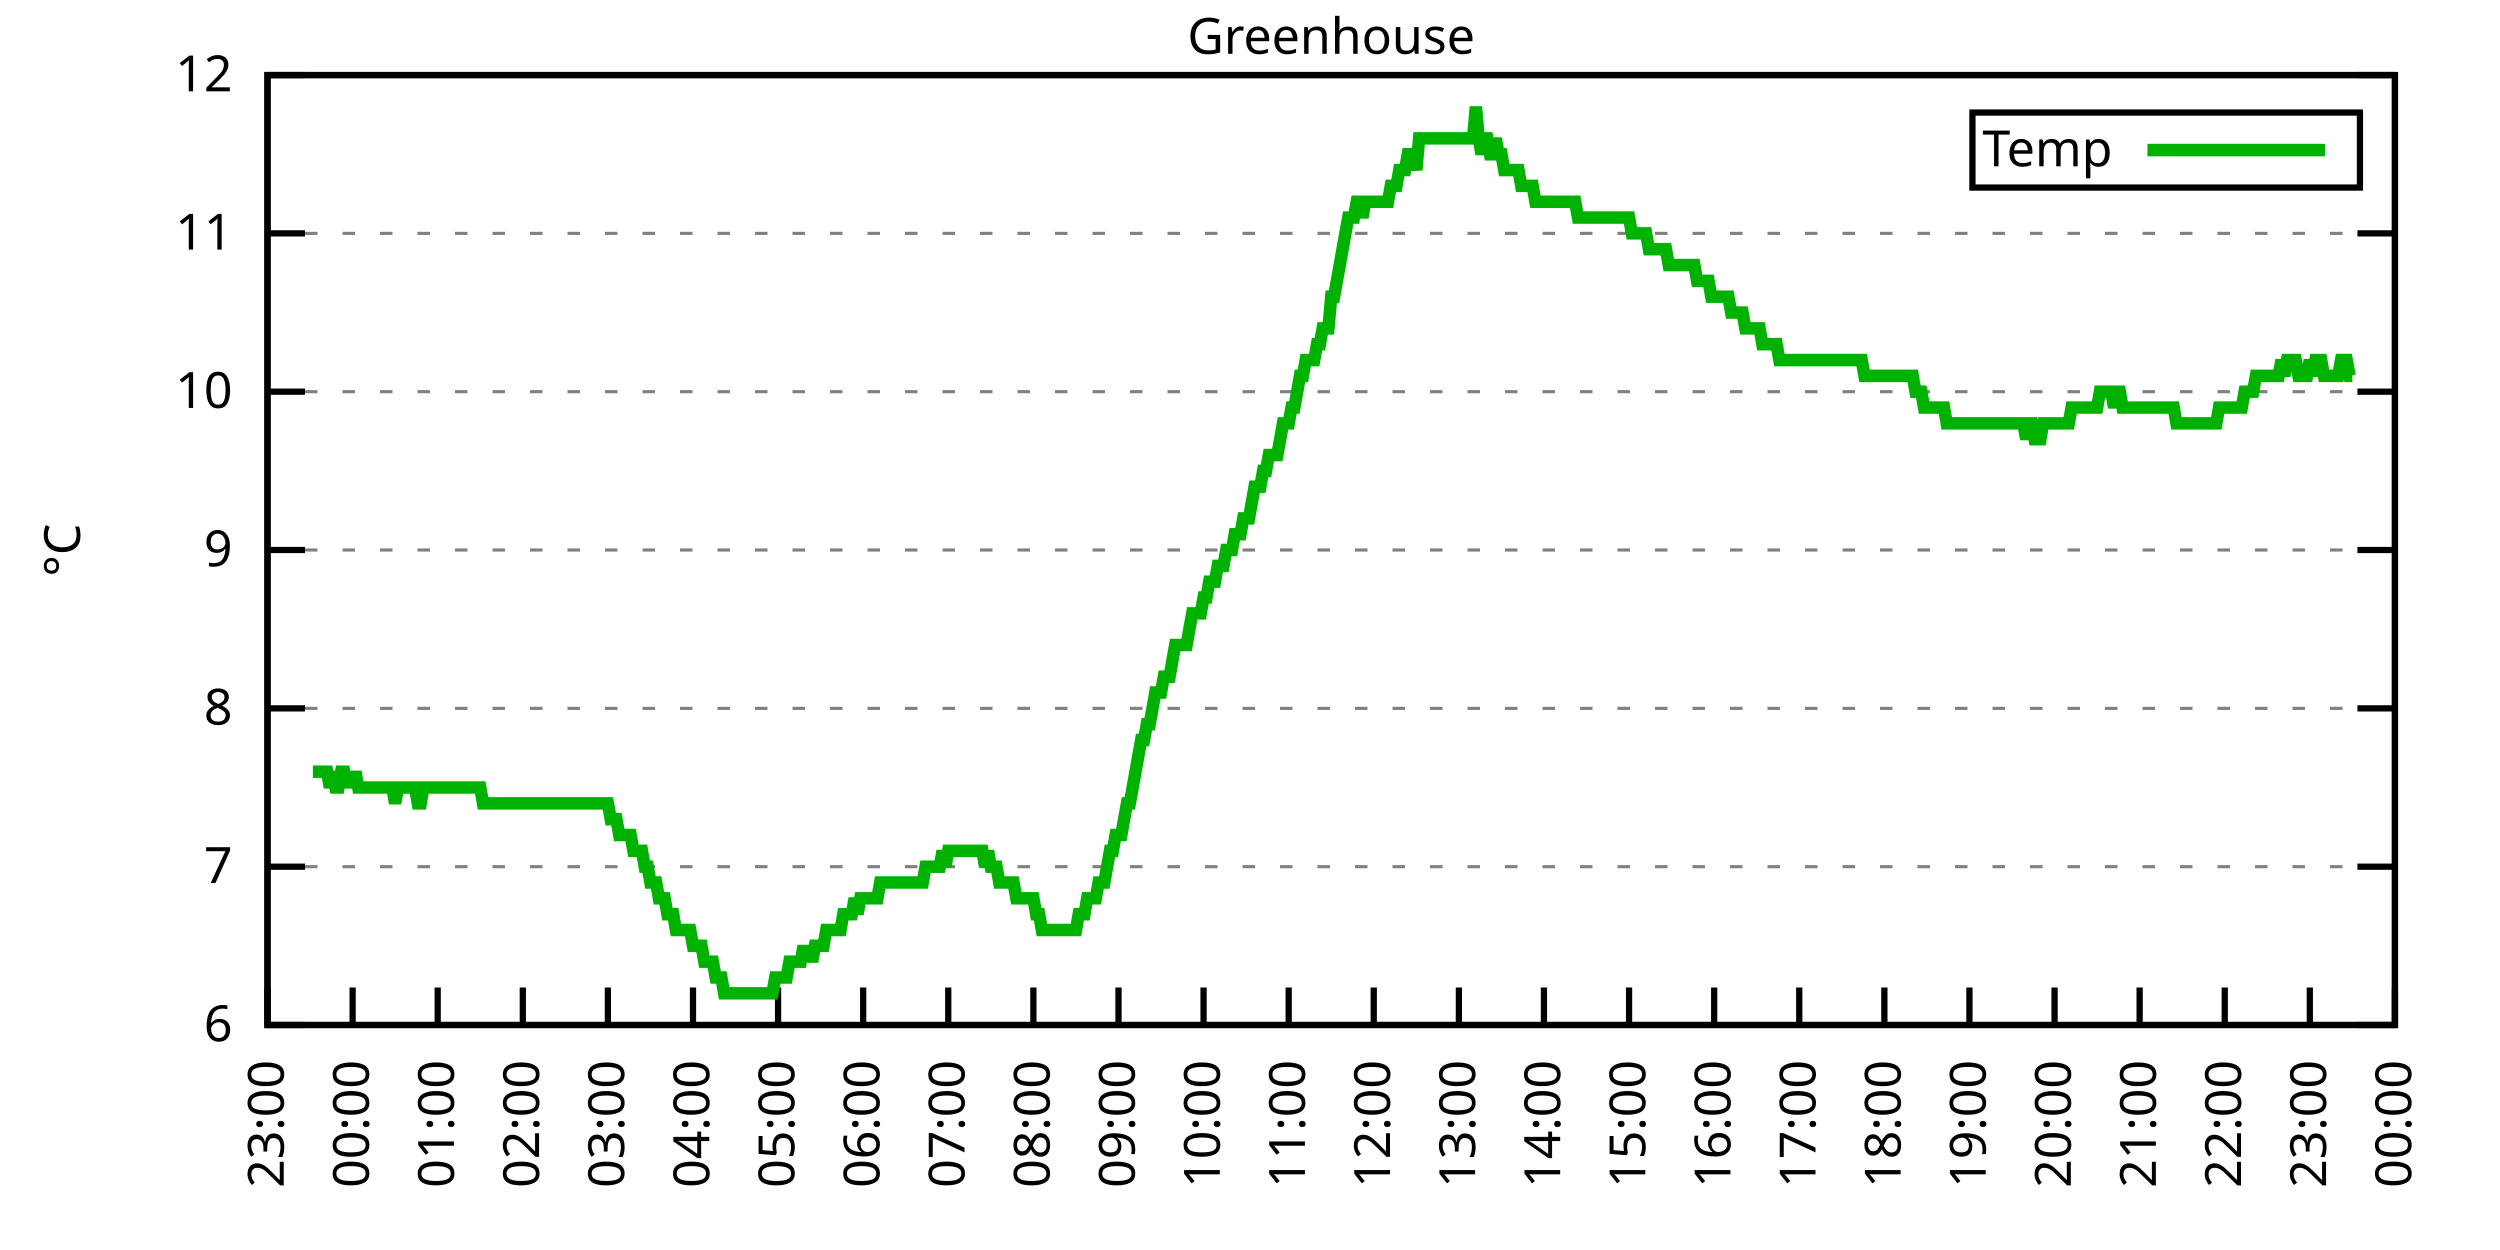
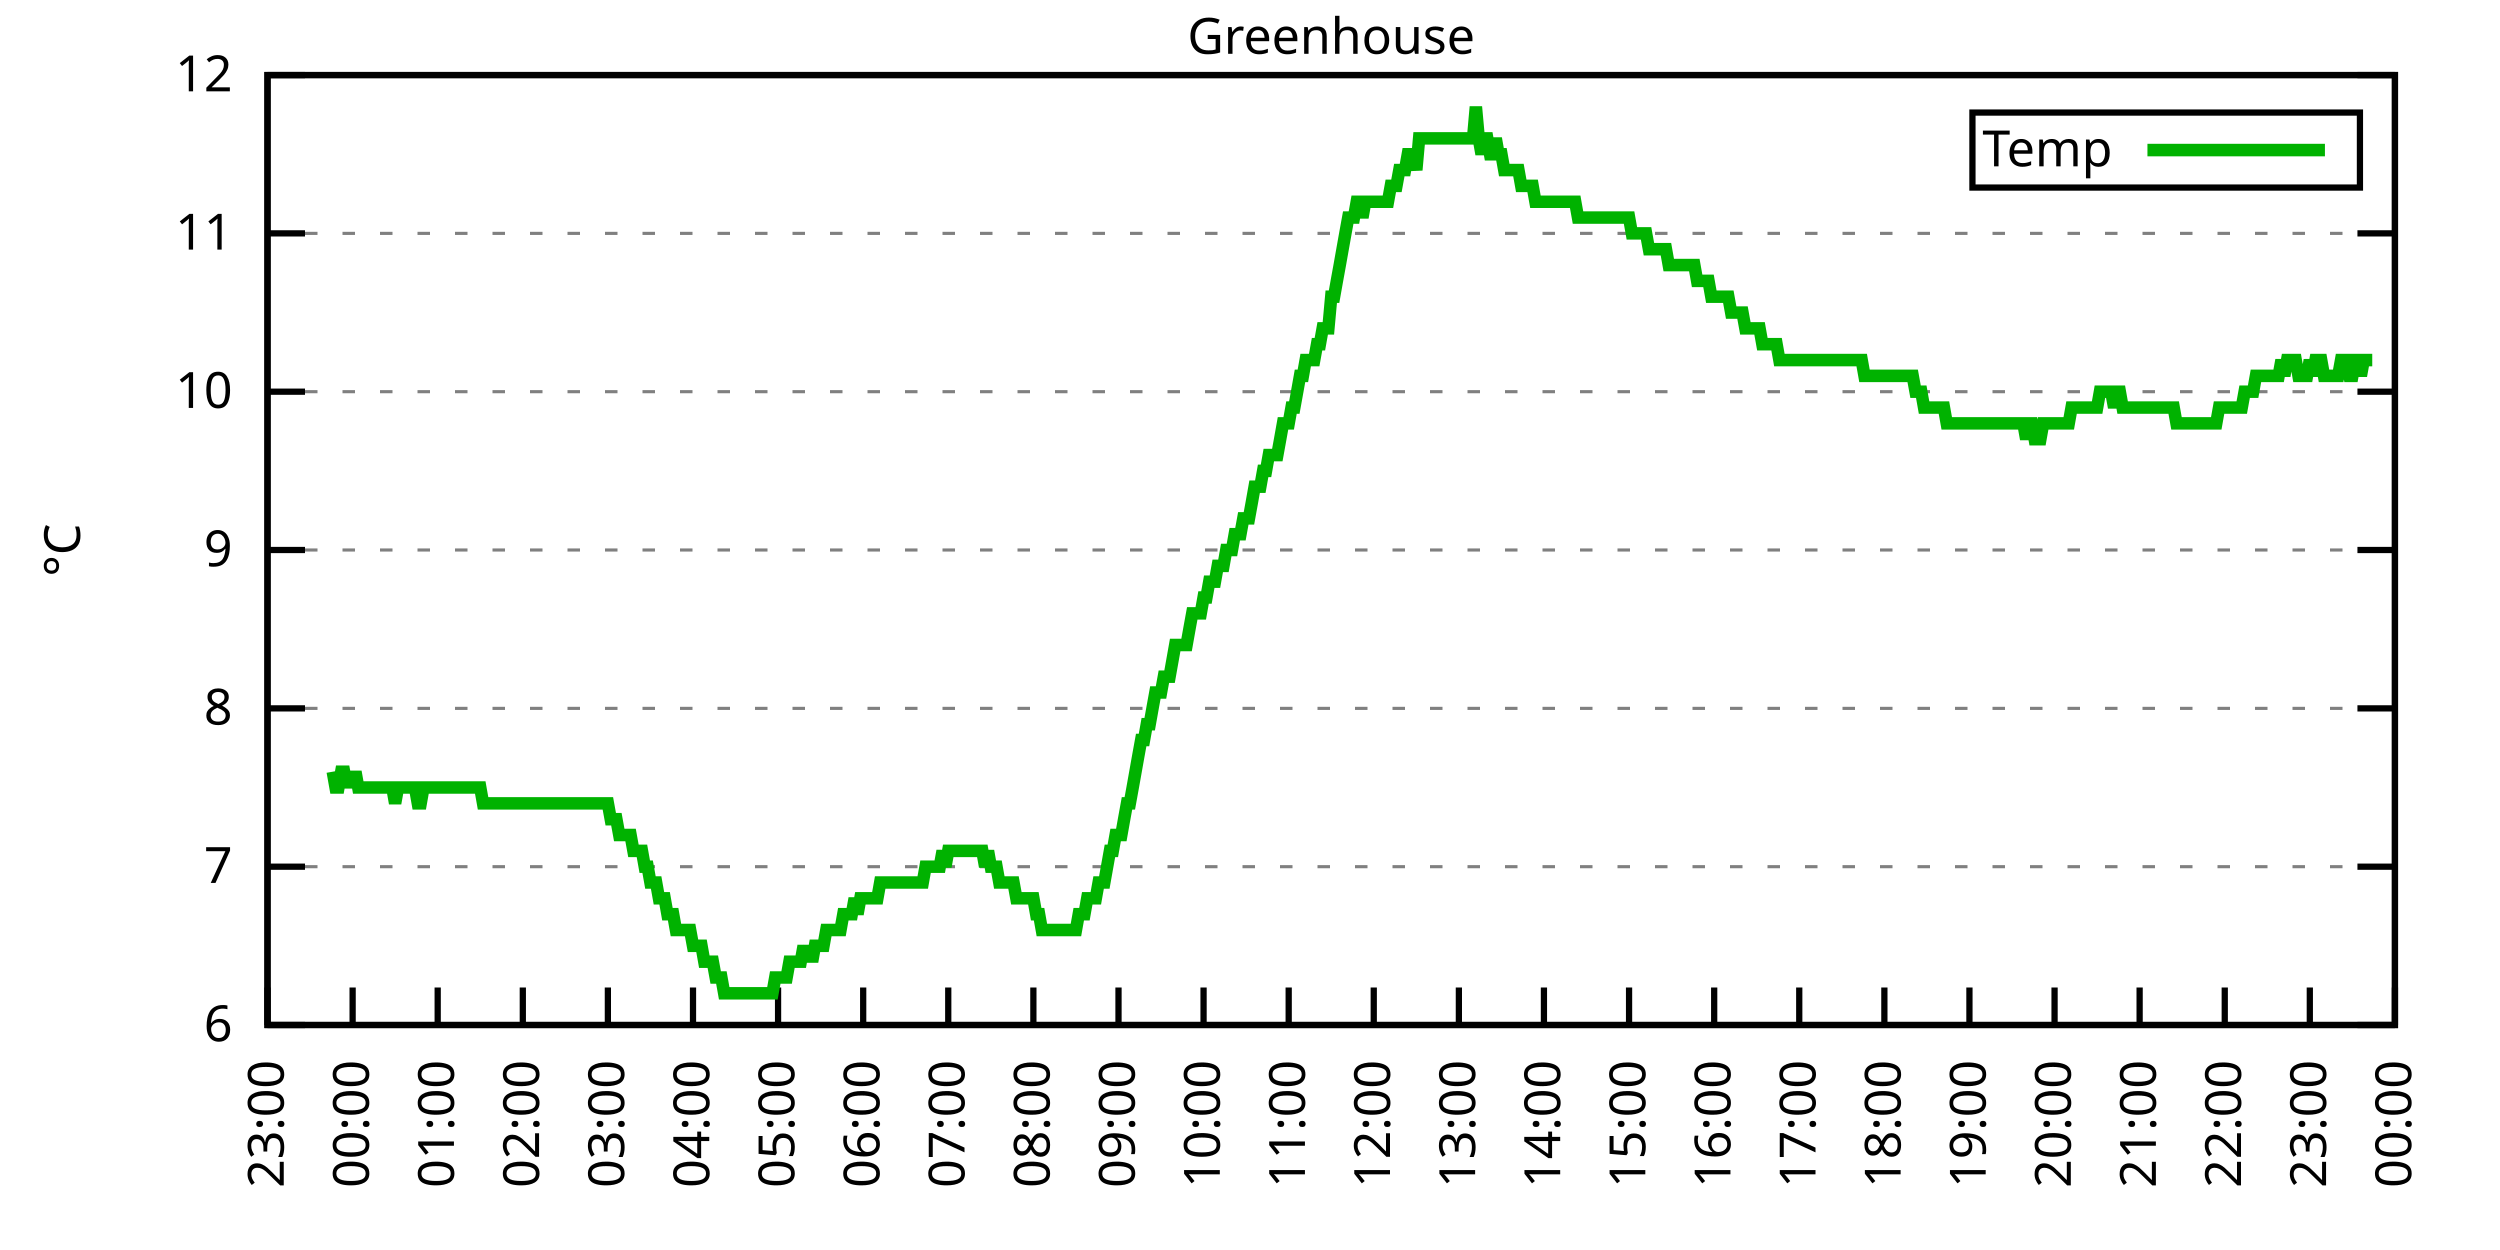
<svg xmlns="http://www.w3.org/2000/svg" xmlns:xlink="http://www.w3.org/1999/xlink" width="400" height="200" viewBox="0 0 400 200">
  <g id="gnuplot_canvas">
    <rect x="0" y="0" width="400" height="200" fill="none" />
    <defs>
      <circle id="gpDot" r="0.5" stroke-width="0.5" stroke="currentColor" />
      <path id="gpPt0" stroke-width="0.333" stroke="currentColor" d="M-1,0 h2 M0,-1 v2" />
      <path id="gpPt1" stroke-width="0.333" stroke="currentColor" d="M-1,-1 L1,1 M1,-1 L-1,1" />
      <path id="gpPt2" stroke-width="0.333" stroke="currentColor" d="M-1,0 L1,0 M0,-1 L0,1 M-1,-1 L1,1 M-1,1 L1,-1" />
      <rect id="gpPt3" stroke-width="0.333" stroke="currentColor" x="-1" y="-1" width="2" height="2" />
      <rect id="gpPt4" stroke-width="0.333" stroke="currentColor" fill="currentColor" x="-1" y="-1" width="2" height="2" />
      <circle id="gpPt5" stroke-width="0.333" stroke="currentColor" cx="0" cy="0" r="1" />
      <use xlink:href="#gpPt5" id="gpPt6" fill="currentColor" stroke="none" />
      <path id="gpPt7" stroke-width="0.333" stroke="currentColor" d="M0,-1.33 L-1.33,0.67 L1.33,0.67 z" />
      <use xlink:href="#gpPt7" id="gpPt8" fill="currentColor" stroke="none" />
      <use xlink:href="#gpPt7" id="gpPt9" stroke="currentColor" transform="rotate(180)" />
      <use xlink:href="#gpPt9" id="gpPt10" fill="currentColor" stroke="none" />
      <use xlink:href="#gpPt3" id="gpPt11" stroke="currentColor" transform="rotate(45)" />
      <use xlink:href="#gpPt11" id="gpPt12" fill="currentColor" stroke="none" />
      <path id="gpPt13" stroke-width="0.333" stroke="currentColor" d="M0,1.330 L1.265,0.411 L0.782,-1.067 L-0.782,-1.076 L-1.265,0.411 z" />
      <use xlink:href="#gpPt13" id="gpPt14" fill="currentColor" stroke="none" />
      <filter id="textbox" filterUnits="objectBoundingBox" x="0" y="0" height="1" width="1">
        <feFlood flood-color="white" flood-opacity="1" result="bgnd" />
        <feComposite in="SourceGraphic" in2="bgnd" operator="atop" />
      </filter>
      <filter id="greybox" filterUnits="objectBoundingBox" x="0" y="0" height="1" width="1">
        <feFlood flood-color="lightgrey" flood-opacity="1" result="grey" />
        <feComposite in="SourceGraphic" in2="grey" operator="atop" />
      </filter>
    </defs>
    <g fill="none" color="white" stroke="currentColor" stroke-width="1.00" stroke-linecap="butt" stroke-linejoin="miter">
</g>
    <g fill="none" color="black" stroke="currentColor" stroke-width="1.00" stroke-linecap="butt" stroke-linejoin="miter">
      <g stroke="none" shape-rendering="crispEdges">
        <polygon fill="rgb(255, 255, 255)" points="42.80,164.00 383.18,164.00 383.18,12.02 42.80,12.02 " />
      </g>
    </g>
    <g fill="none" color="black" stroke="currentColor" stroke-width="1.00" stroke-linecap="butt" stroke-linejoin="miter">
</g>
    <g fill="none" color="black" stroke="black" stroke-width="0.50" stroke-linecap="butt" stroke-linejoin="miter">
</g>
    <g fill="none" color="gray" stroke="currentColor" stroke-width="0.50" stroke-linecap="butt" stroke-linejoin="miter">
      <path stroke="gray" stroke-dasharray="2,4" class="gridline" d="M42.80,164.00 L383.19,164.00  " />
    </g>
    <g fill="none" color="gray" stroke="gray" stroke-width="1.00" stroke-linecap="butt" stroke-linejoin="miter">
</g>
    <g fill="none" color="black" stroke="currentColor" stroke-width="1.00" stroke-linecap="butt" stroke-linejoin="miter">
      <path stroke="black" d="M42.80,164.00 L48.80,164.00 M383.19,164.00 L377.19,164.00  " />
      <g transform="translate(37.20,166.60)" stroke="none" fill="black" font-family="Sans" font-size="8.00" text-anchor="end">
        <text>
          <tspan font-family="Sans"> 6</tspan>
        </text>
      </g>
    </g>
    <g fill="none" color="black" stroke="currentColor" stroke-width="1.00" stroke-linecap="butt" stroke-linejoin="miter">
</g>
    <g fill="none" color="black" stroke="black" stroke-width="0.50" stroke-linecap="butt" stroke-linejoin="miter">
</g>
    <g fill="none" color="gray" stroke="currentColor" stroke-width="0.50" stroke-linecap="butt" stroke-linejoin="miter">
      <path stroke="gray" stroke-dasharray="2,4" class="gridline" d="M42.80,138.67 L383.19,138.67  " />
    </g>
    <g fill="none" color="gray" stroke="gray" stroke-width="1.00" stroke-linecap="butt" stroke-linejoin="miter">
</g>
    <g fill="none" color="black" stroke="currentColor" stroke-width="1.00" stroke-linecap="butt" stroke-linejoin="miter">
      <path stroke="black" d="M42.80,138.67 L48.80,138.67 M383.19,138.67 L377.19,138.67  " />
      <g transform="translate(37.20,141.27)" stroke="none" fill="black" font-family="Sans" font-size="8.00" text-anchor="end">
        <text>
          <tspan font-family="Sans"> 7</tspan>
        </text>
      </g>
    </g>
    <g fill="none" color="black" stroke="currentColor" stroke-width="1.00" stroke-linecap="butt" stroke-linejoin="miter">
</g>
    <g fill="none" color="black" stroke="black" stroke-width="0.50" stroke-linecap="butt" stroke-linejoin="miter">
</g>
    <g fill="none" color="gray" stroke="currentColor" stroke-width="0.50" stroke-linecap="butt" stroke-linejoin="miter">
      <path stroke="gray" stroke-dasharray="2,4" class="gridline" d="M42.80,113.34 L383.19,113.34  " />
    </g>
    <g fill="none" color="gray" stroke="gray" stroke-width="1.00" stroke-linecap="butt" stroke-linejoin="miter">
</g>
    <g fill="none" color="black" stroke="currentColor" stroke-width="1.00" stroke-linecap="butt" stroke-linejoin="miter">
      <path stroke="black" d="M42.80,113.34 L48.80,113.34 M383.19,113.34 L377.19,113.34  " />
      <g transform="translate(37.20,115.94)" stroke="none" fill="black" font-family="Sans" font-size="8.00" text-anchor="end">
        <text>
          <tspan font-family="Sans"> 8</tspan>
        </text>
      </g>
    </g>
    <g fill="none" color="black" stroke="currentColor" stroke-width="1.00" stroke-linecap="butt" stroke-linejoin="miter">
</g>
    <g fill="none" color="black" stroke="black" stroke-width="0.50" stroke-linecap="butt" stroke-linejoin="miter">
</g>
    <g fill="none" color="gray" stroke="currentColor" stroke-width="0.50" stroke-linecap="butt" stroke-linejoin="miter">
      <path stroke="gray" stroke-dasharray="2,4" class="gridline" d="M42.80,88.00 L383.19,88.00  " />
    </g>
    <g fill="none" color="gray" stroke="gray" stroke-width="1.00" stroke-linecap="butt" stroke-linejoin="miter">
</g>
    <g fill="none" color="black" stroke="currentColor" stroke-width="1.00" stroke-linecap="butt" stroke-linejoin="miter">
      <path stroke="black" d="M42.80,88.00 L48.80,88.00 M383.19,88.00 L377.19,88.00  " />
      <g transform="translate(37.20,90.60)" stroke="none" fill="black" font-family="Sans" font-size="8.00" text-anchor="end">
        <text>
          <tspan font-family="Sans"> 9</tspan>
        </text>
      </g>
    </g>
    <g fill="none" color="black" stroke="currentColor" stroke-width="1.00" stroke-linecap="butt" stroke-linejoin="miter">
</g>
    <g fill="none" color="black" stroke="black" stroke-width="0.50" stroke-linecap="butt" stroke-linejoin="miter">
</g>
    <g fill="none" color="gray" stroke="currentColor" stroke-width="0.50" stroke-linecap="butt" stroke-linejoin="miter">
      <path stroke="gray" stroke-dasharray="2,4" class="gridline" d="M42.80,62.67 L383.19,62.67  " />
    </g>
    <g fill="none" color="gray" stroke="gray" stroke-width="1.00" stroke-linecap="butt" stroke-linejoin="miter">
</g>
    <g fill="none" color="black" stroke="currentColor" stroke-width="1.00" stroke-linecap="butt" stroke-linejoin="miter">
      <path stroke="black" d="M42.80,62.67 L48.80,62.67 M383.19,62.67 L377.19,62.67  " />
      <g transform="translate(37.20,65.27)" stroke="none" fill="black" font-family="Sans" font-size="8.00" text-anchor="end">
        <text>
          <tspan font-family="Sans"> 10</tspan>
        </text>
      </g>
    </g>
    <g fill="none" color="black" stroke="currentColor" stroke-width="1.00" stroke-linecap="butt" stroke-linejoin="miter">
</g>
    <g fill="none" color="black" stroke="black" stroke-width="0.50" stroke-linecap="butt" stroke-linejoin="miter">
</g>
    <g fill="none" color="gray" stroke="currentColor" stroke-width="0.50" stroke-linecap="butt" stroke-linejoin="miter">
      <path stroke="gray" stroke-dasharray="2,4" class="gridline" d="M42.80,37.34 L383.19,37.34  " />
    </g>
    <g fill="none" color="gray" stroke="gray" stroke-width="1.00" stroke-linecap="butt" stroke-linejoin="miter">
</g>
    <g fill="none" color="black" stroke="currentColor" stroke-width="1.00" stroke-linecap="butt" stroke-linejoin="miter">
      <path stroke="black" d="M42.80,37.34 L48.80,37.34 M383.19,37.34 L377.19,37.34  " />
      <g transform="translate(37.20,39.94)" stroke="none" fill="black" font-family="Sans" font-size="8.00" text-anchor="end">
        <text>
          <tspan font-family="Sans"> 11</tspan>
        </text>
      </g>
    </g>
    <g fill="none" color="black" stroke="currentColor" stroke-width="1.00" stroke-linecap="butt" stroke-linejoin="miter">
</g>
    <g fill="none" color="black" stroke="black" stroke-width="0.50" stroke-linecap="butt" stroke-linejoin="miter">
</g>
    <g fill="none" color="gray" stroke="currentColor" stroke-width="0.50" stroke-linecap="butt" stroke-linejoin="miter">
      <path stroke="gray" stroke-dasharray="2,4" class="gridline" d="M42.80,12.01 L383.19,12.01  " />
    </g>
    <g fill="none" color="gray" stroke="gray" stroke-width="1.00" stroke-linecap="butt" stroke-linejoin="miter">
</g>
    <g fill="none" color="black" stroke="currentColor" stroke-width="1.00" stroke-linecap="butt" stroke-linejoin="miter">
      <path stroke="black" d="M42.80,12.01 L48.80,12.01 M383.19,12.01 L377.19,12.01  " />
      <g transform="translate(37.20,14.61)" stroke="none" fill="black" font-family="Sans" font-size="8.00" text-anchor="end">
        <text>
          <tspan font-family="Sans"> 12</tspan>
        </text>
      </g>
    </g>
    <g fill="none" color="black" stroke="currentColor" stroke-width="1.00" stroke-linecap="butt" stroke-linejoin="miter">
      <path stroke="black" d="M42.80,164.00 L42.80,158.00  " />
      <g transform="translate(45.40,169.60) rotate(270.00)" stroke="none" fill="black" font-family="Sans" font-size="8.00" text-anchor="end">
        <text>
          <tspan font-family="Sans">23:00</tspan>
        </text>
      </g>
    </g>
    <g fill="none" color="black" stroke="currentColor" stroke-width="1.00" stroke-linecap="butt" stroke-linejoin="miter">
      <path stroke="black" d="M56.42,164.00 L56.42,158.00  " />
      <g transform="translate(59.02,169.60) rotate(270.00)" stroke="none" fill="black" font-family="Sans" font-size="8.00" text-anchor="end">
        <text>
          <tspan font-family="Sans">00:00</tspan>
        </text>
      </g>
    </g>
    <g fill="none" color="black" stroke="currentColor" stroke-width="1.00" stroke-linecap="butt" stroke-linejoin="miter">
      <path stroke="black" d="M70.03,164.00 L70.03,158.00  " />
      <g transform="translate(72.63,169.60) rotate(270.00)" stroke="none" fill="black" font-family="Sans" font-size="8.00" text-anchor="end">
        <text>
          <tspan font-family="Sans">01:00</tspan>
        </text>
      </g>
    </g>
    <g fill="none" color="black" stroke="currentColor" stroke-width="1.00" stroke-linecap="butt" stroke-linejoin="miter">
      <path stroke="black" d="M83.65,164.00 L83.65,158.00  " />
      <g transform="translate(86.25,169.60) rotate(270.00)" stroke="none" fill="black" font-family="Sans" font-size="8.00" text-anchor="end">
        <text>
          <tspan font-family="Sans">02:00</tspan>
        </text>
      </g>
    </g>
    <g fill="none" color="black" stroke="currentColor" stroke-width="1.00" stroke-linecap="butt" stroke-linejoin="miter">
      <path stroke="black" d="M97.26,164.00 L97.26,158.00  " />
      <g transform="translate(99.86,169.60) rotate(270.00)" stroke="none" fill="black" font-family="Sans" font-size="8.00" text-anchor="end">
        <text>
          <tspan font-family="Sans">03:00</tspan>
        </text>
      </g>
    </g>
    <g fill="none" color="black" stroke="currentColor" stroke-width="1.00" stroke-linecap="butt" stroke-linejoin="miter">
      <path stroke="black" d="M110.88,164.00 L110.88,158.00  " />
      <g transform="translate(113.48,169.60) rotate(270.00)" stroke="none" fill="black" font-family="Sans" font-size="8.00" text-anchor="end">
        <text>
          <tspan font-family="Sans">04:00</tspan>
        </text>
      </g>
    </g>
    <g fill="none" color="black" stroke="currentColor" stroke-width="1.00" stroke-linecap="butt" stroke-linejoin="miter">
      <path stroke="black" d="M124.49,164.00 L124.49,158.00  " />
      <g transform="translate(127.09,169.60) rotate(270.00)" stroke="none" fill="black" font-family="Sans" font-size="8.00" text-anchor="end">
        <text>
          <tspan font-family="Sans">05:00</tspan>
        </text>
      </g>
    </g>
    <g fill="none" color="black" stroke="currentColor" stroke-width="1.00" stroke-linecap="butt" stroke-linejoin="miter">
      <path stroke="black" d="M138.11,164.00 L138.11,158.00  " />
      <g transform="translate(140.71,169.60) rotate(270.00)" stroke="none" fill="black" font-family="Sans" font-size="8.00" text-anchor="end">
        <text>
          <tspan font-family="Sans">06:00</tspan>
        </text>
      </g>
    </g>
    <g fill="none" color="black" stroke="currentColor" stroke-width="1.00" stroke-linecap="butt" stroke-linejoin="miter">
      <path stroke="black" d="M151.72,164.00 L151.72,158.00  " />
      <g transform="translate(154.32,169.60) rotate(270.00)" stroke="none" fill="black" font-family="Sans" font-size="8.00" text-anchor="end">
        <text>
          <tspan font-family="Sans">07:00</tspan>
        </text>
      </g>
    </g>
    <g fill="none" color="black" stroke="currentColor" stroke-width="1.00" stroke-linecap="butt" stroke-linejoin="miter">
      <path stroke="black" d="M165.34,164.00 L165.34,158.00  " />
      <g transform="translate(167.94,169.60) rotate(270.00)" stroke="none" fill="black" font-family="Sans" font-size="8.00" text-anchor="end">
        <text>
          <tspan font-family="Sans">08:00</tspan>
        </text>
      </g>
    </g>
    <g fill="none" color="black" stroke="currentColor" stroke-width="1.00" stroke-linecap="butt" stroke-linejoin="miter">
      <path stroke="black" d="M178.96,164.00 L178.96,158.00  " />
      <g transform="translate(181.56,169.60) rotate(270.00)" stroke="none" fill="black" font-family="Sans" font-size="8.00" text-anchor="end">
        <text>
          <tspan font-family="Sans">09:00</tspan>
        </text>
      </g>
    </g>
    <g fill="none" color="black" stroke="currentColor" stroke-width="1.00" stroke-linecap="butt" stroke-linejoin="miter">
      <path stroke="black" d="M192.57,164.00 L192.57,158.00  " />
      <g transform="translate(195.17,169.60) rotate(270.00)" stroke="none" fill="black" font-family="Sans" font-size="8.00" text-anchor="end">
        <text>
          <tspan font-family="Sans">10:00</tspan>
        </text>
      </g>
    </g>
    <g fill="none" color="black" stroke="currentColor" stroke-width="1.00" stroke-linecap="butt" stroke-linejoin="miter">
      <path stroke="black" d="M206.19,164.00 L206.19,158.00  " />
      <g transform="translate(208.79,169.60) rotate(270.00)" stroke="none" fill="black" font-family="Sans" font-size="8.00" text-anchor="end">
        <text>
          <tspan font-family="Sans">11:00</tspan>
        </text>
      </g>
    </g>
    <g fill="none" color="black" stroke="currentColor" stroke-width="1.00" stroke-linecap="butt" stroke-linejoin="miter">
      <path stroke="black" d="M219.80,164.00 L219.80,158.00  " />
      <g transform="translate(222.40,169.60) rotate(270.00)" stroke="none" fill="black" font-family="Sans" font-size="8.00" text-anchor="end">
        <text>
          <tspan font-family="Sans">12:00</tspan>
        </text>
      </g>
    </g>
    <g fill="none" color="black" stroke="currentColor" stroke-width="1.00" stroke-linecap="butt" stroke-linejoin="miter">
      <path stroke="black" d="M233.42,164.00 L233.42,158.00  " />
      <g transform="translate(236.02,169.60) rotate(270.00)" stroke="none" fill="black" font-family="Sans" font-size="8.00" text-anchor="end">
        <text>
          <tspan font-family="Sans">13:00</tspan>
        </text>
      </g>
    </g>
    <g fill="none" color="black" stroke="currentColor" stroke-width="1.00" stroke-linecap="butt" stroke-linejoin="miter">
      <path stroke="black" d="M247.03,164.00 L247.03,158.00  " />
      <g transform="translate(249.63,169.60) rotate(270.00)" stroke="none" fill="black" font-family="Sans" font-size="8.00" text-anchor="end">
        <text>
          <tspan font-family="Sans">14:00</tspan>
        </text>
      </g>
    </g>
    <g fill="none" color="black" stroke="currentColor" stroke-width="1.00" stroke-linecap="butt" stroke-linejoin="miter">
      <path stroke="black" d="M260.65,164.00 L260.65,158.00  " />
      <g transform="translate(263.25,169.60) rotate(270.00)" stroke="none" fill="black" font-family="Sans" font-size="8.00" text-anchor="end">
        <text>
          <tspan font-family="Sans">15:00</tspan>
        </text>
      </g>
    </g>
    <g fill="none" color="black" stroke="currentColor" stroke-width="1.00" stroke-linecap="butt" stroke-linejoin="miter">
      <path stroke="black" d="M274.27,164.00 L274.27,158.00  " />
      <g transform="translate(276.87,169.60) rotate(270.00)" stroke="none" fill="black" font-family="Sans" font-size="8.00" text-anchor="end">
        <text>
          <tspan font-family="Sans">16:00</tspan>
        </text>
      </g>
    </g>
    <g fill="none" color="black" stroke="currentColor" stroke-width="1.00" stroke-linecap="butt" stroke-linejoin="miter">
      <path stroke="black" d="M287.88,164.00 L287.88,158.00  " />
      <g transform="translate(290.48,169.60) rotate(270.00)" stroke="none" fill="black" font-family="Sans" font-size="8.00" text-anchor="end">
        <text>
          <tspan font-family="Sans">17:00</tspan>
        </text>
      </g>
    </g>
    <g fill="none" color="black" stroke="currentColor" stroke-width="1.00" stroke-linecap="butt" stroke-linejoin="miter">
      <path stroke="black" d="M301.50,164.00 L301.50,158.00  " />
      <g transform="translate(304.10,169.60) rotate(270.00)" stroke="none" fill="black" font-family="Sans" font-size="8.00" text-anchor="end">
        <text>
          <tspan font-family="Sans">18:00</tspan>
        </text>
      </g>
    </g>
    <g fill="none" color="black" stroke="currentColor" stroke-width="1.00" stroke-linecap="butt" stroke-linejoin="miter">
      <path stroke="black" d="M315.11,164.00 L315.11,158.00  " />
      <g transform="translate(317.71,169.60) rotate(270.00)" stroke="none" fill="black" font-family="Sans" font-size="8.00" text-anchor="end">
        <text>
          <tspan font-family="Sans">19:00</tspan>
        </text>
      </g>
    </g>
    <g fill="none" color="black" stroke="currentColor" stroke-width="1.00" stroke-linecap="butt" stroke-linejoin="miter">
      <path stroke="black" d="M328.73,164.00 L328.73,158.00  " />
      <g transform="translate(331.33,169.60) rotate(270.00)" stroke="none" fill="black" font-family="Sans" font-size="8.00" text-anchor="end">
        <text>
          <tspan font-family="Sans">20:00</tspan>
        </text>
      </g>
    </g>
    <g fill="none" color="black" stroke="currentColor" stroke-width="1.00" stroke-linecap="butt" stroke-linejoin="miter">
      <path stroke="black" d="M342.34,164.00 L342.34,158.00  " />
      <g transform="translate(344.94,169.60) rotate(270.00)" stroke="none" fill="black" font-family="Sans" font-size="8.00" text-anchor="end">
        <text>
          <tspan font-family="Sans">21:00</tspan>
        </text>
      </g>
    </g>
    <g fill="none" color="black" stroke="currentColor" stroke-width="1.00" stroke-linecap="butt" stroke-linejoin="miter">
      <path stroke="black" d="M355.96,164.00 L355.96,158.00  " />
      <g transform="translate(358.56,169.60) rotate(270.00)" stroke="none" fill="black" font-family="Sans" font-size="8.00" text-anchor="end">
        <text>
          <tspan font-family="Sans">22:00</tspan>
        </text>
      </g>
    </g>
    <g fill="none" color="black" stroke="currentColor" stroke-width="1.00" stroke-linecap="butt" stroke-linejoin="miter">
      <path stroke="black" d="M369.57,164.00 L369.57,158.00  " />
      <g transform="translate(372.17,169.60) rotate(270.00)" stroke="none" fill="black" font-family="Sans" font-size="8.00" text-anchor="end">
        <text>
          <tspan font-family="Sans">23:00</tspan>
        </text>
      </g>
    </g>
    <g fill="none" color="black" stroke="currentColor" stroke-width="1.00" stroke-linecap="butt" stroke-linejoin="miter">
      <path stroke="black" d="M383.19,164.00 L383.19,158.00  " />
      <g transform="translate(385.79,169.60) rotate(270.00)" stroke="none" fill="black" font-family="Sans" font-size="8.00" text-anchor="end">
        <text>
          <tspan font-family="Sans">00:00</tspan>
        </text>
      </g>
    </g>
    <g fill="none" color="black" stroke="currentColor" stroke-width="1.00" stroke-linecap="butt" stroke-linejoin="miter">
</g>
    <g fill="none" color="black" stroke="currentColor" stroke-width="1.00" stroke-linecap="butt" stroke-linejoin="miter">
      <path stroke="black" d="M42.80,12.01 L42.80,164.00 L383.19,164.00 L383.19,12.01 L42.80,12.01 Z  " />
    </g>
    <g fill="none" color="black" stroke="currentColor" stroke-width="1.00" stroke-linecap="butt" stroke-linejoin="miter">
</g>
    <g fill="none" color="black" stroke="currentColor" stroke-width="1.00" stroke-linecap="butt" stroke-linejoin="miter">
      <path stroke="black" d="M315.59,30.01 L315.59,18.01 L377.59,18.01 L377.59,30.01 L315.59,30.01 Z  " />
    </g>
    <g id="Greenhouse_plot_1">
      <g fill="none" color="white" stroke="black" stroke-width="2.00" stroke-linecap="butt" stroke-linejoin="miter">
</g>
      <g fill="none" color="black" stroke="currentColor" stroke-width="2.00" stroke-linecap="butt" stroke-linejoin="miter">
        <g transform="translate(337.99,26.61)" stroke="none" fill="black" font-family="Sans" font-size="8.00" text-anchor="end">
          <text>
            <tspan font-family="Sans">Temp</tspan>
          </text>
        </g>
      </g>
      <g fill="none" color="black" stroke="currentColor" stroke-width="2.00" stroke-linecap="butt" stroke-linejoin="miter">
-         <path stroke="rgb(  0, 178,   0)" d="M343.59,24.01 L371.99,24.01 M50.06,123.47 L50.52,123.47 L50.97,123.47 L51.42,123.47 L51.88,123.47 L52.33,123.47   L52.78,126.00 L53.24,123.47 L53.69,126.00 L54.15,126.00 L54.60,123.47 L55.05,123.47 L55.51,126.00 L55.96,123.47   L56.42,126.00 L56.87,123.47 L57.32,126.00 L57.78,126.00 L58.23,126.00 L58.68,126.00 L59.14,126.00 L59.59,126.00   L60.05,126.00 L60.50,126.00 L60.95,126.00 L61.41,126.00 L61.86,126.00 L62.32,126.00 L62.77,126.00 L63.22,128.54   L63.68,126.00 L64.13,126.00 L64.58,126.00 L65.04,126.00 L65.49,126.00 L65.95,126.00 L66.40,126.00 L66.85,128.54   L67.31,128.54 L67.76,126.00 L68.22,126.00 L68.67,126.00 L69.12,126.00 L69.58,126.00 L70.03,126.00 L70.49,126.00   L70.94,126.00 L71.39,126.00 L71.85,126.00 L72.30,126.00 L72.75,126.00 L73.21,126.00 L73.66,126.00 L74.12,126.00   L74.57,126.00 L75.02,126.00 L75.48,126.00 L75.93,126.00 L76.39,126.00 L76.84,126.00 L77.29,128.54 L77.75,128.54   L78.20,128.54 L78.65,128.54 L79.11,128.54 L79.56,128.54 L80.02,128.54 L80.47,128.54 L80.92,128.54 L81.38,128.54   L81.83,128.54 L82.29,128.54 L82.74,128.54 L83.19,128.54 L83.65,128.54 L84.10,128.54 L84.55,128.54 L85.01,128.54   L85.46,128.54 L85.92,128.54 L86.37,128.54 L86.82,128.54 L87.28,128.54 L87.73,128.54 L88.19,128.54 L88.64,128.54   L89.09,128.54 L89.55,128.54 L90.00,128.54 L90.45,128.54 L90.91,128.54 L91.36,128.54 L91.82,128.54 L92.27,128.54   L92.72,128.54 L93.18,128.54 L93.63,128.54 L94.09,128.54 L94.54,128.54 L94.99,128.54 L95.45,128.54 L95.90,128.54   L96.35,128.54 L96.81,128.54 L97.26,128.54 L97.72,131.07 L98.17,131.07 L98.62,131.07 L99.08,133.60 L99.53,133.60   L99.99,133.60 L100.44,133.60 L100.89,133.60 L101.35,136.14 L101.80,136.14 L102.25,136.14 L102.71,136.14 L103.16,138.67   L103.62,138.67 L104.07,141.20 L104.52,141.20 L104.98,141.20 L105.43,143.73 L105.89,143.73 L106.34,143.73 L106.79,146.27   L107.25,146.27 L107.70,146.27 L108.15,148.80 L108.61,148.80 L109.06,148.80 L109.52,148.80 L109.97,148.80 L110.42,148.80   L110.88,151.33 L111.33,151.33 L111.79,151.33 L112.24,151.33 L112.69,153.87 L113.15,153.87 L113.60,153.87 L114.05,153.87   L114.51,156.40 L114.96,156.40 L115.42,156.40 L115.87,158.93 L116.32,158.93 L116.78,158.93 L117.23,158.93 L117.69,158.93   L118.14,158.93 L118.59,158.93 L119.05,158.93 L119.50,158.93 L119.96,158.93 L120.41,158.93 L120.86,158.93 L121.32,158.93   L121.77,158.93 L122.22,158.93 L122.68,158.93 L123.13,158.93 L123.59,158.93 L124.04,156.40 L124.49,156.40 L124.95,156.40   L125.40,156.40 L125.86,156.40 L126.31,153.87 L126.76,153.87 L127.22,153.87 L127.67,153.87 L128.12,153.87 L128.58,151.33   L129.03,153.87 L129.49,151.33 L129.94,153.87 L130.39,151.33 L130.85,151.33 L131.30,151.33 L131.76,151.33 L132.21,148.80   L132.66,148.80 L133.12,148.80 L133.57,148.80 L134.02,148.80 L134.48,148.80 L134.93,146.27 L135.39,146.27 L135.84,146.27   L136.29,146.27 L136.75,143.73 L137.20,146.27 L137.66,143.73 L138.11,143.73 L138.56,143.73 L139.02,143.73 L139.47,143.73   L139.92,143.73 L140.38,143.73 L140.83,141.20 L141.29,141.20 L141.74,141.20 L142.19,141.20 L142.65,141.20 L143.10,141.20   L143.56,141.20 L144.01,141.20 L144.46,141.20 L144.92,141.20 L145.37,141.20 L145.82,141.20 L146.28,141.20 L146.73,141.20   L147.19,141.20 L147.64,141.20 L148.09,138.67 L148.55,138.67 L149.00,138.67 L149.46,138.67 L149.91,138.67 L150.36,138.67   L150.82,136.14 L151.27,138.67 L151.72,136.14 L152.18,136.14 L152.63,136.14 L153.09,136.14 L153.54,136.14 L153.99,136.14   L154.45,136.14 L154.90,136.14 L155.36,136.14 L155.81,136.14 L156.26,136.14 L156.72,136.14 L157.17,136.14 L157.62,138.67   L158.08,136.14 L158.53,138.67 L158.99,138.67 L159.44,138.67 L159.89,141.20 L160.35,141.20 L160.80,141.20 L161.26,141.20   L161.71,141.20 L162.16,141.20 L162.62,143.73 L163.07,143.73 L163.52,143.73 L163.98,143.73 L164.43,143.73 L164.89,143.73   L165.34,143.73 L165.79,146.27 L166.25,146.27 L166.70,148.80 L167.16,148.80 L167.61,148.80 L168.06,148.80 L168.52,148.80   L168.97,148.80 L169.43,148.80 L169.88,148.80 L170.33,148.80 L170.79,148.80 L171.24,148.80 L171.69,148.80 L172.15,148.80   L172.60,146.27 L173.06,146.27 L173.51,146.27 L173.96,143.73 L174.42,143.73 L174.87,143.73 L175.33,143.73 L175.78,141.20   L176.23,141.20 L176.69,141.20 L177.14,138.67 L177.59,136.14 L178.05,136.14 L178.50,133.60 L178.96,133.60 L179.41,133.60   L179.86,131.07 L180.32,128.54 L180.77,128.54 L181.23,126.00 L181.68,123.47 L182.13,120.94 L182.59,118.40 L183.04,118.40   L183.49,115.87 L183.95,115.87 L184.40,113.34 L184.86,110.80 L185.31,110.80 L185.76,110.80 L186.22,108.27 L186.67,108.27   L187.13,108.27 L187.58,105.74 L188.03,103.20 L188.49,103.20 L188.94,103.20 L189.39,103.20 L189.85,103.20 L190.30,100.67   L190.76,98.14 L191.21,98.14 L191.66,98.14 L192.12,98.14 L192.57,95.60 L193.03,95.60 L193.48,93.07 L193.93,93.07   L194.39,93.07 L194.84,90.54 L195.29,90.54 L195.75,90.54 L196.20,88.00 L196.66,88.00 L197.11,88.00 L197.56,85.47   L198.02,85.47 L198.47,85.47 L198.93,82.94 L199.38,82.94 L199.83,82.94 L200.29,80.41 L200.74,77.87 L201.19,77.87   L201.65,77.87 L202.10,75.34 L202.56,75.34 L203.01,72.81 L203.46,72.81 L203.92,72.81 L204.37,72.81 L204.83,70.27   L205.28,67.74 L205.73,67.74 L206.19,67.74 L206.64,65.21 L207.09,65.21 L207.55,62.67 L208.00,60.14 L208.46,60.14   L208.91,57.61 L209.36,57.61 L209.82,57.61 L210.27,57.61 L210.73,55.07 L211.18,55.07 L211.63,52.54 L212.09,52.54   L212.54,52.54 L213.00,47.47 L213.45,47.47 L213.90,44.94 L214.36,42.41 L214.81,39.87 L215.26,37.34 L215.72,34.81   L216.17,34.81 L216.63,34.81 L217.08,32.28 L217.53,32.28 L217.99,34.81 L218.44,32.28 L218.90,32.28 L219.35,32.28   L219.80,32.28 L220.26,32.28 L220.71,32.28 L221.16,32.28 L221.62,32.28 L222.07,32.28 L222.53,29.74 L222.98,29.74   L223.43,29.74 L223.89,27.21 L224.34,27.21 L224.80,27.21 L225.25,24.68 L225.70,24.68 L226.16,24.68 L226.61,27.21   L227.06,22.14 L227.52,22.14 L227.97,22.14 L228.43,22.14 L228.88,22.14 L229.33,22.14 L229.79,22.14 L230.24,22.14   L230.70,22.14 L231.15,22.14 L231.60,22.14 L232.06,22.14 L232.51,22.14 L232.96,22.14 L233.42,22.14 L233.87,22.14   L234.33,22.14 L234.78,22.14 L235.23,22.14 L235.69,22.14 L236.14,17.08 L236.60,22.14 L237.05,24.68 L237.50,22.14   L237.96,22.14 L238.41,24.68 L238.86,24.68 L239.32,22.14 L239.77,24.68 L240.23,24.68 L240.68,27.21 L241.13,27.21   L241.59,27.21 L242.04,27.21 L242.50,27.21 L242.95,27.21 L243.40,29.74 L243.86,29.74 L244.31,29.74 L244.76,29.74   L245.22,29.74 L245.67,32.28 L246.13,32.28 L246.58,32.28 L247.03,32.28 L247.49,32.28 L247.94,32.28 L248.40,32.28   L248.85,32.28 L249.30,32.28 L249.76,32.28 L250.21,32.28 L250.66,32.28 L251.12,32.28 L251.57,32.28 L252.03,32.28   L252.48,34.81 L252.93,34.81 L253.39,34.81 L253.84,34.81 L254.30,34.81 L254.75,34.81 L255.20,34.81 L255.66,34.81   L256.11,34.81 L256.56,34.81 L257.02,34.81 L257.47,34.81 L257.93,34.81 L258.38,34.81 L258.83,34.81 L259.29,34.81   L259.74,34.81 L260.20,34.81 L260.65,34.81 L261.10,37.34 L261.56,37.34 L262.01,37.34 L262.47,37.34 L262.92,37.34   L263.37,37.34 L263.83,39.87 L264.28,39.87 L264.73,39.87 L265.19,39.87 L265.64,39.87 L266.10,39.87 L266.55,39.87   L267.00,42.41 L267.46,42.41 L267.91,42.41 L268.37,42.41 L268.82,42.41 L269.27,42.41 L269.73,42.41 L270.18,42.41   L270.63,42.41 L271.09,42.41 L271.54,44.94 L272.00,44.94 L272.45,44.94 L272.90,44.94 L273.36,44.94 L273.81,47.47   L274.27,47.47 L274.72,47.47 L275.17,47.47 L275.63,47.47 L276.08,47.47 L276.53,47.47 L276.99,50.01 L277.44,50.01   L277.90,50.01 L278.35,50.01 L278.80,50.01 L279.26,52.54 L279.71,52.54 L280.17,52.54 L280.62,52.54 L281.07,52.54   L281.53,52.54 L281.98,55.07 L282.43,55.07 L282.89,55.07 L283.34,55.07 L283.80,55.07 L284.25,55.07 L284.70,57.61   L285.16,57.61 L285.61,57.61 L286.07,57.61 L286.52,57.61 L286.97,57.61 L287.43,57.61 L287.88,57.61 L288.33,57.61   L288.79,57.61 L289.24,57.61 L289.70,57.61 L290.15,57.61 L290.60,57.61 L291.06,57.61 L291.51,57.61 L291.97,57.61   L292.42,57.61 L292.87,57.61 L293.33,57.61 L293.78,57.61 L294.23,57.61 L294.69,57.61 L295.14,57.61 L295.60,57.61   L296.05,57.61 L296.50,57.61 L296.96,57.61 L297.41,57.61 L297.87,57.61 L298.32,60.14 L298.77,60.14 L299.23,60.14   L299.68,60.14 L300.13,60.14 L300.59,60.14 L301.04,60.14 L301.50,60.14 L301.95,60.14 L302.40,60.14 L302.86,60.14   L303.31,60.14 L303.77,60.14 L304.22,60.14 L304.67,60.14 L305.13,60.14 L305.58,60.14 L306.03,60.14 L306.49,62.67   L306.94,62.67 L307.40,62.67 L307.85,65.21 L308.30,65.21 L308.76,65.21 L309.21,65.21 L309.67,65.21 L310.12,65.21   L310.57,65.21 L311.03,65.21 L311.48,67.74 L311.94,67.74 L312.39,67.74 L312.84,67.74 L313.30,67.74 L313.75,67.74   L314.20,67.74 L314.66,67.74 L315.11,67.74 L315.57,67.74 L316.02,67.74 L316.47,67.74 L316.93,67.74 L317.38,67.74   L317.84,67.74 L318.29,67.74 L318.74,67.74 L319.20,67.74 L319.65,67.74 L320.10,67.74 L320.56,67.74 L321.01,67.74   L321.47,67.74 L321.92,67.74 L322.37,67.74 L322.83,67.74 L323.28,67.74 L323.74,67.74 L324.19,70.27 L324.64,67.74   L325.10,67.74 L325.55,70.27 L326.00,70.27 L326.46,70.27 L326.91,67.74 L327.37,67.74 L327.82,67.74 L328.27,67.74   L328.73,67.74 L329.18,67.74 L329.64,67.74 L330.09,67.74 L330.54,67.74 L331.00,67.74 L331.45,65.21 L331.90,65.21   L332.36,65.21 L332.81,65.21 L333.27,65.21 L333.72,65.21 L334.17,65.21 L334.63,65.21 L335.08,65.21 L335.54,65.21   L335.99,62.67 L336.44,62.67 L336.90,62.67 L337.35,62.67 L337.80,62.67 L338.26,65.21 L338.71,62.67 L339.17,62.67   L339.62,65.21 L340.07,65.21 L340.53,65.21 L340.98,65.21 L341.44,65.21 L341.89,65.21 L342.34,65.21 L342.80,65.21   L343.25,65.21 L343.70,65.21 L344.16,65.21 L344.61,65.21 L345.07,65.21 L345.52,65.21 L345.97,65.21 L346.43,65.21   L346.88,65.21 L347.34,65.21 L347.79,65.21 L348.24,67.74 L348.70,67.74 L349.15,67.74 L349.60,67.74 L350.06,67.74   L350.51,67.74 L350.97,67.74 L351.42,67.74 L351.87,67.74 L352.33,67.74 L352.78,67.74 L353.24,67.74 L353.69,67.74   L354.14,67.74 L354.60,67.74 L355.05,65.21 L355.50,65.21 L355.96,65.21 L356.41,65.21 L356.87,65.21 L357.32,65.21   L357.77,65.21 L358.23,65.21 L358.68,65.21 L359.14,62.67 L359.59,62.67 L360.04,62.67 L360.50,62.67 L360.95,60.14   L361.41,60.14 L361.86,60.14 L362.31,60.14 L362.77,60.14 L363.22,60.14 L363.67,60.14 L364.13,60.14 L364.58,60.14   L365.04,57.61 L365.49,60.14 L365.94,57.61 L366.40,57.61 L366.85,57.61 L367.31,57.61 L367.76,60.14 L368.21,60.14   L368.67,60.14 L369.12,60.14 L369.57,57.61 L370.03,60.14 L370.48,57.61 L370.94,57.61 L371.39,57.61 L371.84,60.14   L372.30,60.14 L372.75,60.14 L373.21,60.14 L373.66,60.14 L374.11,60.14 L374.57,57.61 L375.02,57.61 L375.47,57.61   L375.93,60.14 L376.38,60.14  " />
+         <path stroke="rgb(  0, 178,   0)" d="M343.59,24.01 L371.99,24.01 M53.24,123.47 L53.69,126.00 L54.15,126.00 L54.60,123.47 L55.05,123.47 L55.51,126.00   L55.96,123.47 L56.42,126.00 L56.87,123.47 L57.32,126.00 L57.78,126.00 L58.23,126.00 L58.68,126.00 L59.14,126.00   L59.59,126.00 L60.05,126.00 L60.50,126.00 L60.95,126.00 L61.41,126.00 L61.86,126.00 L62.32,126.00 L62.77,126.00   L63.22,128.54 L63.68,126.00 L64.13,126.00 L64.58,126.00 L65.04,126.00 L65.49,126.00 L65.95,126.00 L66.40,126.00   L66.85,128.54 L67.31,128.54 L67.76,126.00 L68.22,126.00 L68.67,126.00 L69.12,126.00 L69.58,126.00 L70.03,126.00   L70.49,126.00 L70.94,126.00 L71.39,126.00 L71.85,126.00 L72.30,126.00 L72.75,126.00 L73.21,126.00 L73.66,126.00   L74.12,126.00 L74.57,126.00 L75.02,126.00 L75.48,126.00 L75.93,126.00 L76.39,126.00 L76.84,126.00 L77.29,128.54   L77.75,128.54 L78.20,128.54 L78.65,128.54 L79.11,128.54 L79.56,128.54 L80.02,128.54 L80.47,128.54 L80.92,128.54   L81.38,128.54 L81.83,128.54 L82.29,128.54 L82.74,128.54 L83.19,128.54 L83.65,128.54 L84.10,128.54 L84.55,128.54   L85.01,128.54 L85.46,128.54 L85.92,128.54 L86.37,128.54 L86.82,128.54 L87.28,128.54 L87.73,128.54 L88.19,128.54   L88.64,128.54 L89.09,128.54 L89.55,128.54 L90.00,128.54 L90.45,128.54 L90.91,128.54 L91.36,128.54 L91.82,128.54   L92.27,128.54 L92.72,128.54 L93.18,128.54 L93.63,128.54 L94.09,128.54 L94.54,128.54 L94.99,128.54 L95.45,128.54   L95.90,128.54 L96.35,128.54 L96.81,128.54 L97.26,128.54 L97.72,131.07 L98.17,131.07 L98.62,131.07 L99.08,133.60   L99.53,133.60 L99.99,133.60 L100.44,133.60 L100.89,133.60 L101.35,136.14 L101.80,136.14 L102.25,136.14 L102.71,136.14   L103.16,138.67 L103.62,138.67 L104.07,141.20 L104.52,141.20 L104.98,141.20 L105.43,143.73 L105.89,143.73 L106.34,143.73   L106.79,146.27 L107.25,146.27 L107.70,146.27 L108.15,148.80 L108.61,148.80 L109.06,148.80 L109.52,148.80 L109.97,148.80   L110.42,148.80 L110.88,151.33 L111.33,151.33 L111.79,151.33 L112.24,151.33 L112.69,153.87 L113.15,153.87 L113.60,153.87   L114.05,153.87 L114.51,156.40 L114.96,156.40 L115.42,156.40 L115.87,158.93 L116.32,158.93 L116.78,158.93 L117.23,158.93   L117.69,158.93 L118.14,158.93 L118.59,158.93 L119.05,158.93 L119.50,158.93 L119.96,158.93 L120.41,158.93 L120.86,158.93   L121.32,158.93 L121.77,158.93 L122.22,158.93 L122.68,158.93 L123.13,158.93 L123.59,158.93 L124.04,156.40 L124.49,156.40   L124.95,156.40 L125.40,156.40 L125.86,156.40 L126.31,153.87 L126.76,153.87 L127.22,153.87 L127.67,153.87 L128.12,153.87   L128.58,151.33 L129.03,153.87 L129.49,151.33 L129.94,153.87 L130.39,151.33 L130.85,151.33 L131.30,151.33 L131.76,151.33   L132.21,148.80 L132.66,148.80 L133.12,148.80 L133.57,148.80 L134.02,148.80 L134.48,148.80 L134.93,146.27 L135.39,146.27   L135.84,146.27 L136.29,146.27 L136.75,143.73 L137.20,146.27 L137.66,143.73 L138.11,143.73 L138.56,143.73 L139.02,143.73   L139.47,143.73 L139.92,143.73 L140.38,143.73 L140.83,141.20 L141.29,141.20 L141.74,141.20 L142.19,141.20 L142.65,141.20   L143.10,141.20 L143.56,141.20 L144.01,141.20 L144.46,141.20 L144.92,141.20 L145.37,141.20 L145.82,141.20 L146.28,141.20   L146.73,141.20 L147.19,141.20 L147.64,141.20 L148.09,138.67 L148.55,138.67 L149.00,138.67 L149.46,138.67 L149.91,138.67   L150.36,138.67 L150.82,136.14 L151.27,138.67 L151.72,136.14 L152.18,136.14 L152.63,136.14 L153.09,136.14 L153.54,136.14   L153.99,136.14 L154.45,136.14 L154.90,136.14 L155.36,136.14 L155.81,136.14 L156.26,136.14 L156.72,136.14 L157.17,136.14   L157.62,138.67 L158.08,136.14 L158.53,138.67 L158.99,138.67 L159.44,138.67 L159.89,141.20 L160.35,141.20 L160.80,141.20   L161.26,141.20 L161.71,141.20 L162.16,141.20 L162.62,143.73 L163.07,143.73 L163.52,143.73 L163.98,143.73 L164.43,143.73   L164.89,143.73 L165.34,143.73 L165.79,146.27 L166.25,146.27 L166.70,148.80 L167.16,148.80 L167.61,148.80 L168.06,148.80   L168.52,148.80 L168.97,148.80 L169.43,148.80 L169.88,148.80 L170.33,148.80 L170.79,148.80 L171.24,148.80 L171.69,148.80   L172.15,148.80 L172.60,146.27 L173.06,146.27 L173.51,146.27 L173.96,143.73 L174.42,143.73 L174.87,143.73 L175.33,143.73   L175.78,141.20 L176.23,141.20 L176.69,141.20 L177.14,138.67 L177.59,136.14 L178.05,136.14 L178.50,133.60 L178.96,133.60   L179.41,133.60 L179.86,131.07 L180.32,128.54 L180.77,128.54 L181.23,126.00 L181.68,123.47 L182.13,120.94 L182.59,118.40   L183.04,118.40 L183.49,115.87 L183.95,115.87 L184.40,113.34 L184.86,110.80 L185.31,110.80 L185.76,110.80 L186.22,108.27   L186.67,108.27 L187.13,108.27 L187.58,105.74 L188.03,103.20 L188.49,103.20 L188.94,103.20 L189.39,103.20 L189.85,103.20   L190.30,100.67 L190.76,98.14 L191.21,98.14 L191.66,98.14 L192.12,98.14 L192.57,95.60 L193.03,95.60 L193.48,93.07   L193.93,93.07 L194.39,93.07 L194.84,90.54 L195.29,90.54 L195.75,90.54 L196.20,88.00 L196.66,88.00 L197.11,88.00   L197.56,85.47 L198.02,85.47 L198.47,85.47 L198.93,82.94 L199.38,82.94 L199.83,82.94 L200.29,80.41 L200.74,77.87   L201.19,77.87 L201.65,77.87 L202.10,75.34 L202.56,75.34 L203.01,72.81 L203.46,72.81 L203.92,72.81 L204.37,72.81   L204.83,70.27 L205.28,67.74 L205.73,67.74 L206.19,67.74 L206.64,65.21 L207.09,65.21 L207.55,62.67 L208.00,60.14   L208.46,60.14 L208.91,57.61 L209.36,57.61 L209.82,57.61 L210.27,57.61 L210.73,55.07 L211.18,55.07 L211.63,52.54   L212.09,52.54 L212.54,52.54 L213.00,47.47 L213.45,47.47 L213.90,44.94 L214.36,42.41 L214.81,39.87 L215.26,37.34   L215.72,34.81 L216.17,34.81 L216.63,34.81 L217.08,32.28 L217.53,32.28 L217.99,34.81 L218.44,32.28 L218.90,32.28   L219.35,32.28 L219.80,32.28 L220.26,32.28 L220.71,32.28 L221.16,32.28 L221.62,32.28 L222.07,32.28 L222.53,29.74   L222.98,29.74 L223.43,29.74 L223.89,27.21 L224.34,27.21 L224.80,27.21 L225.25,24.68 L225.70,24.68 L226.16,24.68   L226.61,27.21 L227.06,22.14 L227.52,22.14 L227.97,22.14 L228.43,22.14 L228.88,22.14 L229.33,22.14 L229.79,22.14   L230.24,22.14 L230.70,22.14 L231.15,22.14 L231.60,22.14 L232.06,22.14 L232.51,22.14 L232.96,22.14 L233.42,22.14   L233.87,22.14 L234.33,22.14 L234.78,22.14 L235.23,22.14 L235.69,22.14 L236.14,17.08 L236.60,22.14 L237.05,24.68   L237.50,22.14 L237.96,22.14 L238.41,24.68 L238.86,24.68 L239.32,22.14 L239.77,24.68 L240.23,24.68 L240.68,27.21   L241.13,27.21 L241.59,27.21 L242.04,27.21 L242.50,27.21 L242.95,27.21 L243.40,29.74 L243.86,29.74 L244.31,29.74   L244.76,29.74 L245.22,29.74 L245.67,32.28 L246.13,32.28 L246.58,32.28 L247.03,32.28 L247.49,32.28 L247.94,32.28   L248.40,32.28 L248.85,32.28 L249.30,32.28 L249.76,32.28 L250.21,32.28 L250.66,32.28 L251.12,32.28 L251.57,32.28   L252.03,32.28 L252.48,34.81 L252.93,34.81 L253.39,34.81 L253.84,34.81 L254.30,34.81 L254.75,34.81 L255.20,34.81   L255.66,34.81 L256.11,34.81 L256.56,34.81 L257.02,34.81 L257.47,34.81 L257.93,34.81 L258.38,34.81 L258.83,34.81   L259.29,34.81 L259.74,34.81 L260.20,34.81 L260.65,34.81 L261.10,37.34 L261.56,37.34 L262.01,37.34 L262.47,37.34   L262.92,37.34 L263.37,37.34 L263.83,39.87 L264.28,39.87 L264.73,39.87 L265.19,39.87 L265.64,39.87 L266.10,39.87   L266.55,39.87 L267.00,42.41 L267.46,42.41 L267.91,42.41 L268.37,42.41 L268.82,42.41 L269.27,42.41 L269.73,42.41   L270.18,42.41 L270.63,42.41 L271.09,42.41 L271.54,44.94 L272.00,44.94 L272.45,44.94 L272.90,44.94 L273.36,44.94   L273.81,47.47 L274.27,47.47 L274.72,47.47 L275.17,47.47 L275.63,47.47 L276.08,47.47 L276.53,47.47 L276.99,50.01   L277.44,50.01 L277.90,50.01 L278.35,50.01 L278.80,50.01 L279.26,52.54 L279.71,52.54 L280.17,52.54 L280.62,52.54   L281.07,52.54 L281.53,52.54 L281.98,55.07 L282.43,55.07 L282.89,55.07 L283.34,55.07 L283.80,55.07 L284.25,55.07   L284.70,57.61 L285.16,57.61 L285.61,57.61 L286.07,57.61 L286.52,57.61 L286.97,57.61 L287.43,57.61 L287.88,57.61   L288.33,57.61 L288.79,57.61 L289.24,57.61 L289.70,57.61 L290.15,57.61 L290.60,57.61 L291.06,57.61 L291.51,57.61   L291.97,57.61 L292.42,57.61 L292.87,57.61 L293.33,57.61 L293.78,57.61 L294.23,57.61 L294.69,57.61 L295.14,57.61   L295.60,57.61 L296.05,57.61 L296.50,57.61 L296.96,57.61 L297.41,57.61 L297.87,57.61 L298.32,60.14 L298.77,60.14   L299.23,60.14 L299.68,60.14 L300.13,60.14 L300.59,60.14 L301.04,60.14 L301.50,60.14 L301.95,60.14 L302.40,60.14   L302.86,60.14 L303.31,60.14 L303.77,60.14 L304.22,60.14 L304.67,60.14 L305.13,60.14 L305.58,60.14 L306.03,60.14   L306.49,62.67 L306.94,62.67 L307.40,62.67 L307.85,65.21 L308.30,65.21 L308.76,65.21 L309.21,65.21 L309.67,65.21   L310.12,65.21 L310.57,65.21 L311.03,65.21 L311.48,67.74 L311.94,67.74 L312.39,67.74 L312.84,67.74 L313.30,67.74   L313.75,67.74 L314.20,67.74 L314.66,67.74 L315.11,67.74 L315.57,67.74 L316.02,67.74 L316.47,67.74 L316.93,67.74   L317.38,67.74 L317.84,67.74 L318.29,67.74 L318.74,67.74 L319.20,67.74 L319.65,67.74 L320.10,67.74 L320.56,67.74   L321.01,67.74 L321.47,67.74 L321.92,67.74 L322.37,67.74 L322.83,67.74 L323.28,67.74 L323.74,67.74 L324.19,70.27   L324.64,67.74 L325.10,67.74 L325.55,70.27 L326.00,70.27 L326.46,70.27 L326.91,67.74 L327.37,67.74 L327.82,67.74   L328.27,67.74 L328.73,67.74 L329.18,67.74 L329.64,67.74 L330.09,67.74 L330.54,67.74 L331.00,67.74 L331.45,65.21   L331.90,65.21 L332.36,65.21 L332.81,65.21 L333.27,65.21 L333.72,65.21 L334.17,65.21 L334.63,65.21 L335.08,65.21   L335.54,65.21 L335.99,62.67 L336.44,62.67 L336.90,62.67 L337.35,62.67 L337.80,62.67 L338.26,65.21 L338.71,62.67   L339.17,62.67 L339.62,65.21 L340.07,65.21 L340.53,65.21 L340.98,65.21 L341.44,65.21 L341.89,65.21 L342.34,65.21   L342.80,65.21 L343.25,65.21 L343.70,65.21 L344.16,65.21 L344.61,65.21 L345.07,65.21 L345.52,65.21 L345.97,65.21   L346.43,65.21 L346.88,65.21 L347.34,65.21 L347.79,65.21 L348.24,67.74 L348.70,67.74 L349.15,67.74 L349.60,67.74   L350.06,67.74 L350.51,67.74 L350.97,67.74 L351.42,67.74 L351.87,67.74 L352.33,67.74 L352.78,67.74 L353.24,67.74   L353.69,67.74 L354.14,67.74 L354.60,67.74 L355.05,65.21 L355.50,65.21 L355.96,65.21 L356.41,65.21 L356.87,65.21   L357.32,65.21 L357.77,65.21 L358.23,65.21 L358.68,65.21 L359.14,62.67 L359.59,62.67 L360.04,62.67 L360.50,62.67   L360.95,60.14 L361.41,60.14 L361.86,60.14 L362.31,60.14 L362.77,60.14 L363.22,60.14 L363.67,60.14 L364.13,60.14   L364.58,60.14 L365.04,57.61 L365.49,60.14 L365.94,57.61 L366.40,57.61 L366.85,57.61 L367.31,57.61 L367.76,60.14   L368.21,60.14 L368.67,60.14 L369.12,60.14 L369.57,57.61 L370.03,60.14 L370.48,57.61 L370.94,57.61 L371.39,57.61   L371.84,60.14 L372.30,60.14 L372.75,60.14 L373.21,60.14 L373.66,60.14 L374.11,60.14 L374.57,57.61 L375.02,57.61   L375.47,57.61 L375.93,60.14 L376.38,60.14 L376.84,57.61 L377.29,57.61 L377.74,60.14 L378.20,57.61 L378.65,57.61   L379.11,57.61 L379.56,57.61  " />
      </g>
    </g>
    <g fill="none" color="black" stroke="currentColor" stroke-width="2.00" stroke-linecap="butt" stroke-linejoin="miter">
</g>
    <g fill="none" color="black" stroke="black" stroke-width="1.00" stroke-linecap="butt" stroke-linejoin="miter">
</g>
    <g fill="none" color="black" stroke="currentColor" stroke-width="1.00" stroke-linecap="butt" stroke-linejoin="miter">
      <path stroke="black" d="M42.80,12.01 L42.80,164.00 L383.19,164.00 L383.19,12.01 L42.80,12.01 Z  " />
      <g transform="translate(12.80,88.01) rotate(270.00)" stroke="none" fill="black" font-family="Sans" font-size="8.00" text-anchor="middle">
        <text>
          <tspan font-family="Sans">°C</tspan>
        </text>
      </g>
    </g>
    <g fill="none" color="black" stroke="currentColor" stroke-width="1.00" stroke-linecap="butt" stroke-linejoin="miter">
</g>
    <g fill="none" color="black" stroke="currentColor" stroke-width="1.00" stroke-linecap="butt" stroke-linejoin="miter">
      <g transform="translate(212.99,8.61)" stroke="none" fill="black" font-family="Sans" font-size="8.00" text-anchor="middle">
        <text>
          <tspan font-family="Sans">Greenhouse</tspan>
        </text>
      </g>
    </g>
    <g fill="none" color="black" stroke="currentColor" stroke-width="1.00" stroke-linecap="butt" stroke-linejoin="miter">
</g>
  </g>
</svg>
